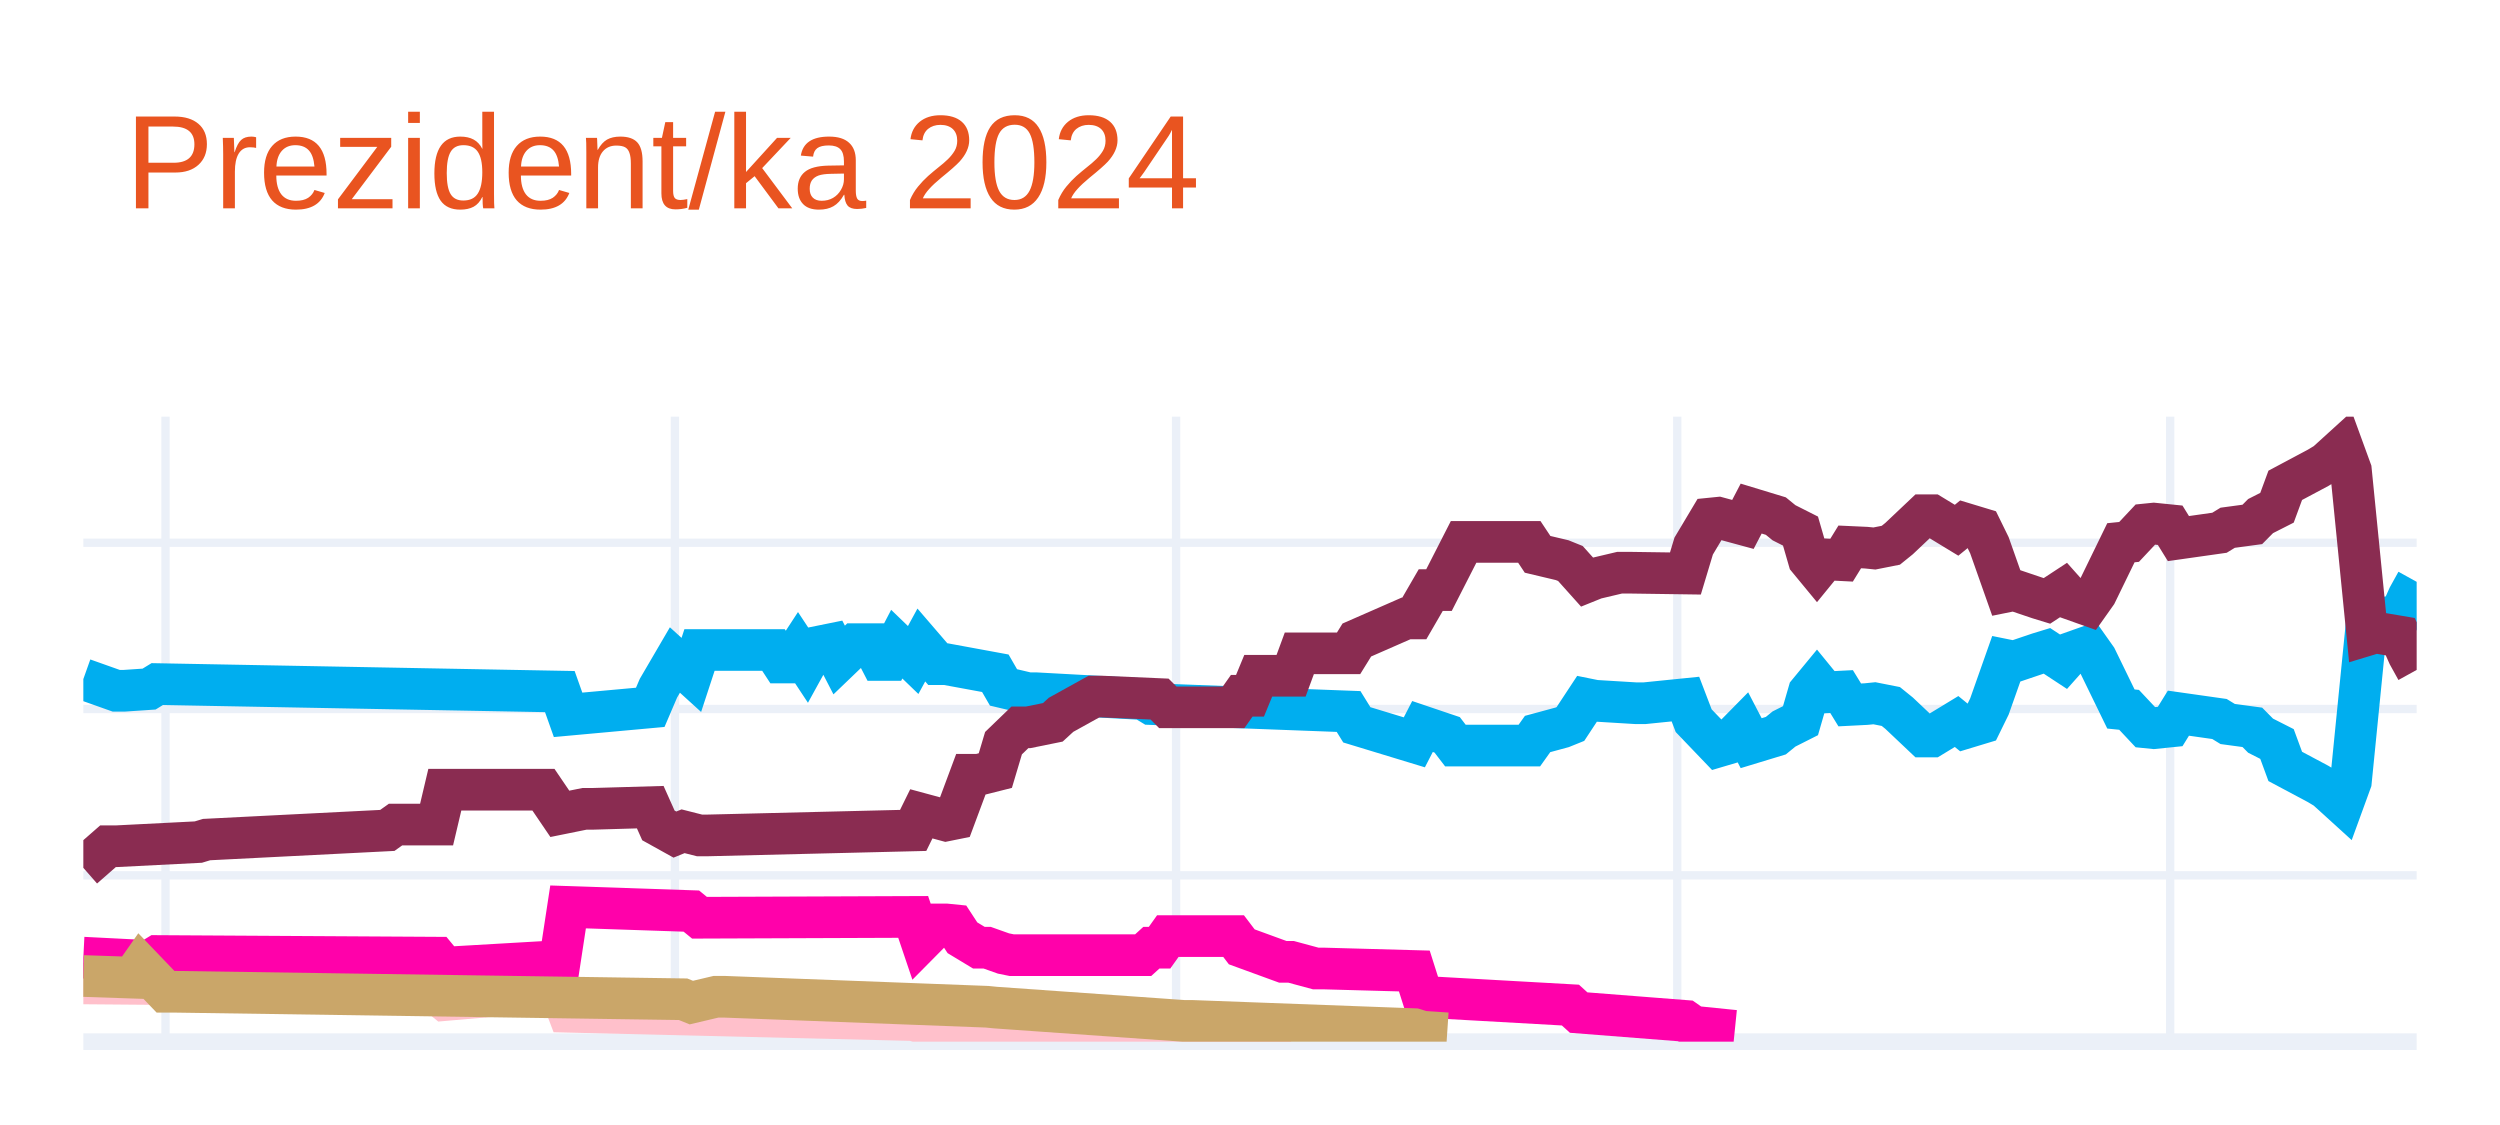
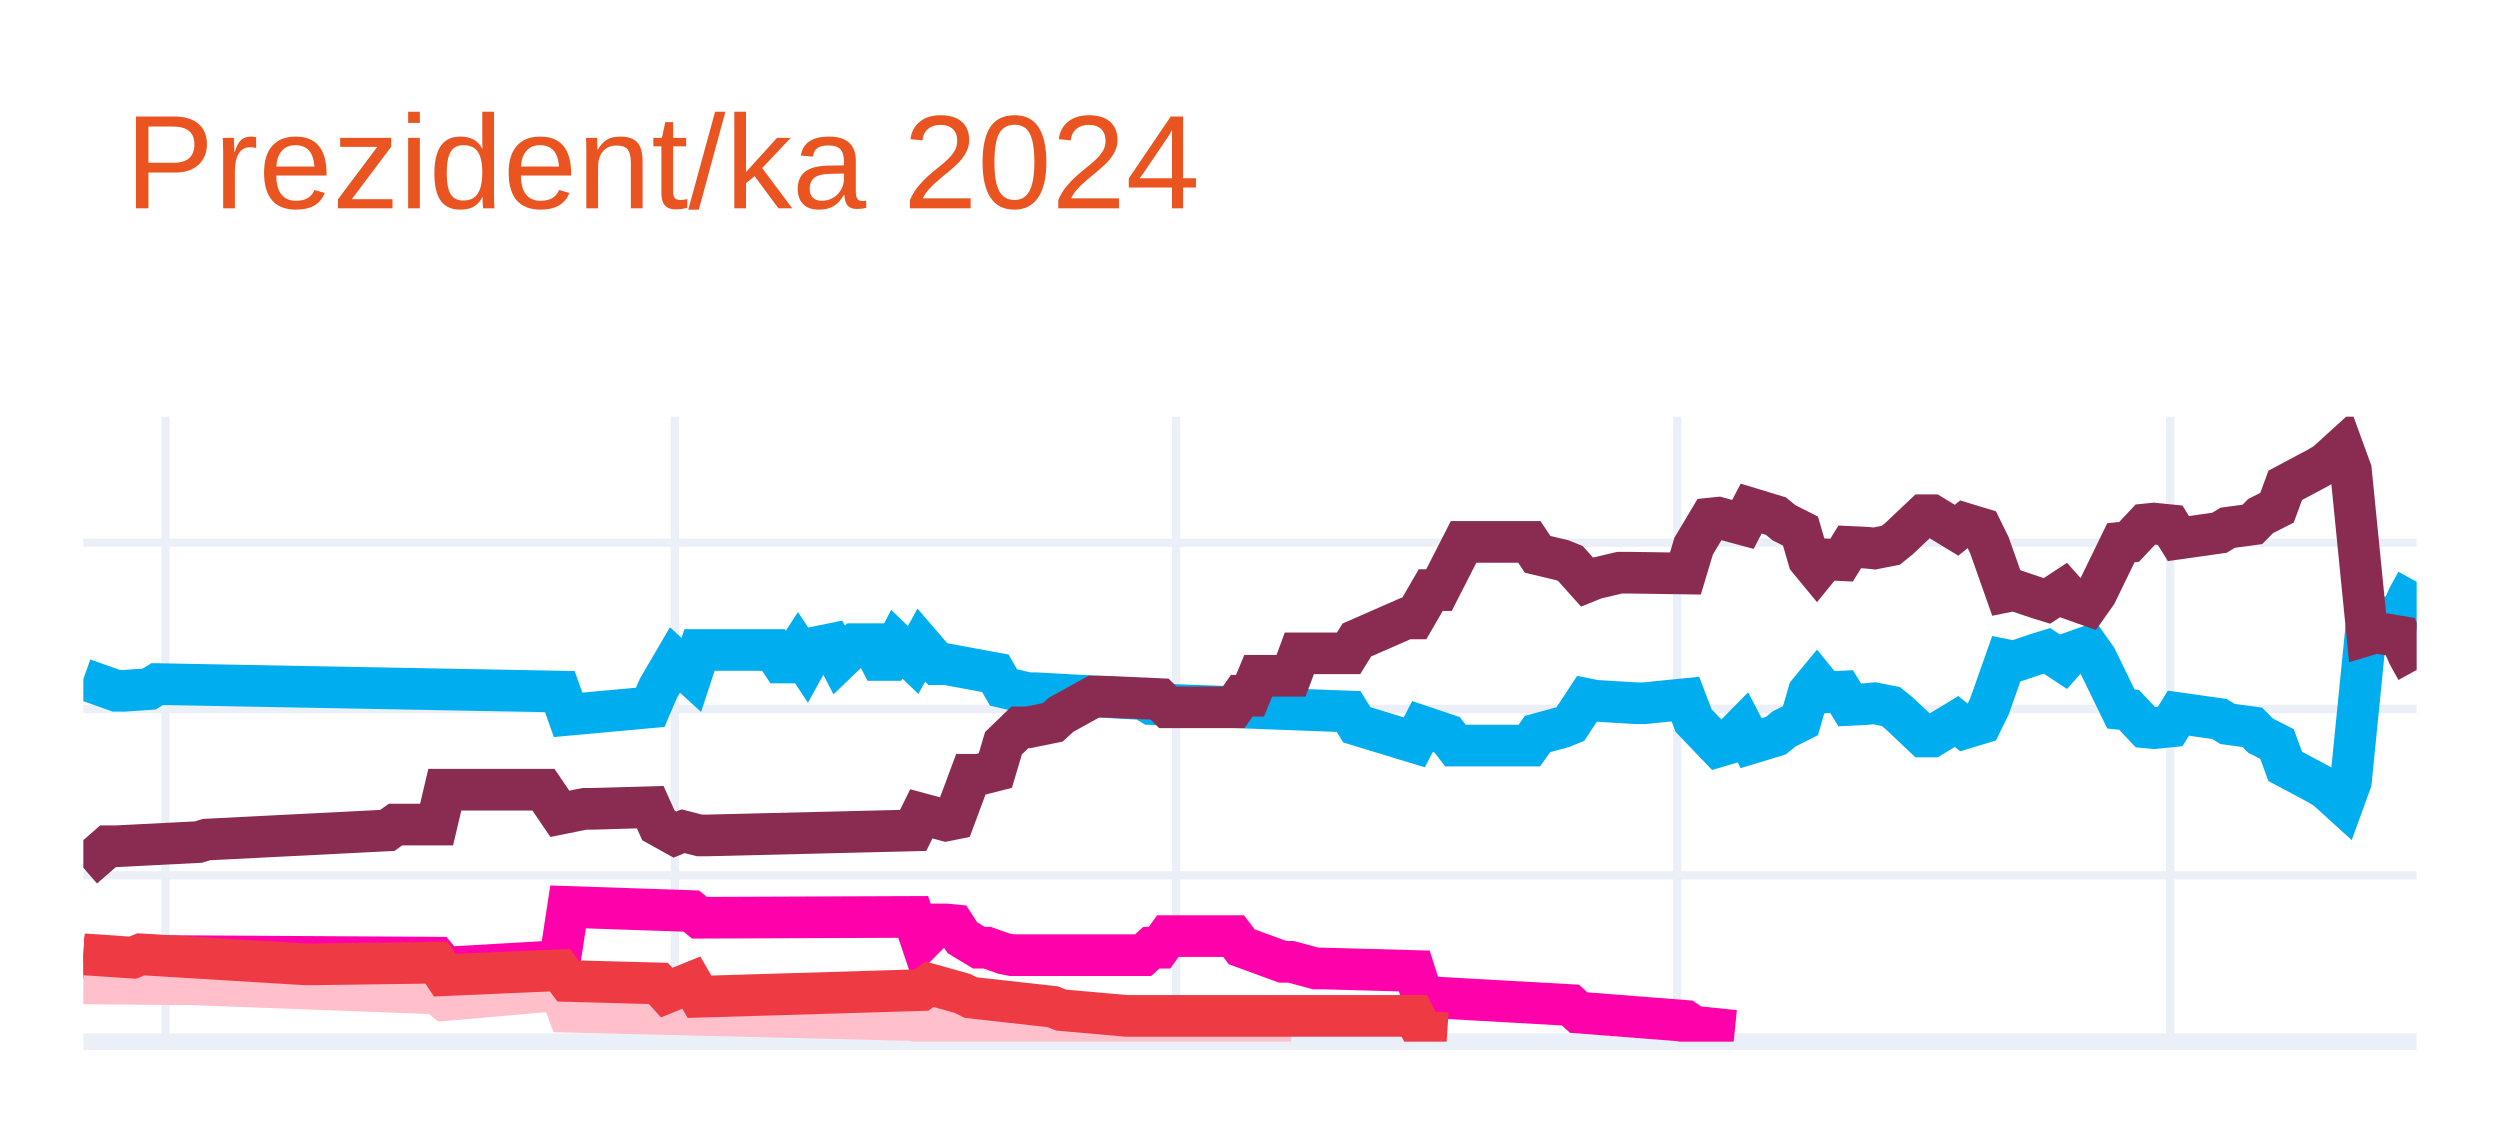
<svg xmlns="http://www.w3.org/2000/svg" class="main-svg" width="300" height="135" style="" viewBox="0 0 300 135">
  <rect x="0" y="0" width="300" height="135" style="fill: rgb(255, 255, 255); fill-opacity: 1;" />
-   <defs id="defs-09b791">
+   <defs id="defs-448f93">
    <g class="clips">
-       <clipPath id="clip09b791xyplot" class="plotclip">
+       <clipPath id="clip448f93xyplot" class="plotclip">
        <rect width="280" height="75" />
      </clipPath>
-       <clipPath class="axesclip" id="clip09b791x">
+       <clipPath class="axesclip" id="clip448f93x">
        <rect x="10" y="0" width="280" height="135" />
      </clipPath>
-       <clipPath class="axesclip" id="clip09b791y">
+       <clipPath class="axesclip" id="clip448f93y">
        <rect x="0" y="50" width="300" height="75" />
      </clipPath>
-       <clipPath class="axesclip" id="clip09b791xy">
+       <clipPath class="axesclip" id="clip448f93xy">
        <rect x="10" y="50" width="280" height="75" />
      </clipPath>
    </g>
    <g class="gradients" />
    <g class="patterns" />
  </defs>
  <g class="bglayer" />
  <g class="layer-below">
    <g class="imagelayer" />
    <g class="shapelayer" />
  </g>
  <g class="cartesianlayer">
    <g class="subplot xy">
      <g class="layer-subplot">
        <g class="shapelayer" />
        <g class="imagelayer" />
      </g>
      <g class="minor-gridlayer">
        <g class="x" />
        <g class="y" />
      </g>
      <g class="gridlayer">
        <g class="x">
          <path class="xgrid crisp" transform="translate(19.86,0)" d="M0,50v75" style="stroke: rgb(235, 240, 248); stroke-opacity: 1; stroke-width: 1px;" />
          <path class="xgrid crisp" transform="translate(80.99,0)" d="M0,50v75" style="stroke: rgb(235, 240, 248); stroke-opacity: 1; stroke-width: 1px;" />
          <path class="xgrid crisp" transform="translate(141.13,0)" d="M0,50v75" style="stroke: rgb(235, 240, 248); stroke-opacity: 1; stroke-width: 1px;" />
          <path class="xgrid crisp" transform="translate(201.27,0)" d="M0,50v75" style="stroke: rgb(235, 240, 248); stroke-opacity: 1; stroke-width: 1px;" />
          <path class="xgrid crisp" transform="translate(260.42,0)" d="M0,50v75" style="stroke: rgb(235, 240, 248); stroke-opacity: 1; stroke-width: 1px;" />
        </g>
        <g class="y">
          <path class="ygrid crisp" transform="translate(0,105.04)" d="M10,0h280" style="stroke: rgb(235, 240, 248); stroke-opacity: 1; stroke-width: 1px;" />
          <path class="ygrid crisp" transform="translate(0,85.08)" d="M10,0h280" style="stroke: rgb(235, 240, 248); stroke-opacity: 1; stroke-width: 1px;" />
          <path class="ygrid crisp" transform="translate(0,65.13)" d="M10,0h280" style="stroke: rgb(235, 240, 248); stroke-opacity: 1; stroke-width: 1px;" />
        </g>
      </g>
      <g class="zerolinelayer">
        <path class="yzl zl crisp" transform="translate(0,125)" d="M10,0h280" style="stroke: rgb(235, 240, 248); stroke-opacity: 1; stroke-width: 2px;" />
      </g>
      <g class="layer-between">
        <g class="shapelayer" />
        <g class="imagelayer" />
      </g>
      <path class="xlines-below" />
      <path class="ylines-below" />
      <g class="overlines-below" />
      <g class="xaxislayer-below" />
      <g class="yaxislayer-below" />
      <g class="overaxes-below" />
      <g class="overplot">
-         <g class="xy" transform="translate(10,50)" clip-path="url(#clip09b791xyplot)">
+         <g class="xy" transform="translate(10,50)" clip-path="url(#clip448f93xyplot)">
          <g class="scatterlayer mlayer">
-             <g class="trace scatter trace639a6b" style="stroke-miterlimit: 2; opacity: 1;">
+             <g class="trace scatter trace7643c8" style="stroke-miterlimit: 2; opacity: 1;">
              <g class="fills" />
              <g class="errorbars" />
              <g class="lines">
                <path class="js-line" d="M0,31.49L3.94,32.89L4.93,32.89L7.89,32.69L8.87,32.09L57.18,32.99L58.17,35.78L68.03,34.88L69.01,32.59L70.99,29.2L71.97,30.09L72.96,30.99L73.94,28L82.82,28L83.8,29.5L84.79,29.5L85.77,28L86.76,29.5L87.75,27.7L89.72,27.3L90.7,29.2L92.68,27.3L93.66,27.3L94.65,27.3L95.63,29.2L96.62,29.2L97.61,27.3L99.58,29.2L100.56,27.4L102.54,29.7L103.52,29.7L109.44,30.79L110.42,32.49L113.38,33.19L114.37,33.19L127.18,33.89L128.17,34.49L151.83,35.38L152.82,36.98L159.72,39.08L160.7,37.18L163.66,38.18L164.65,39.47L173.52,39.47L174.51,38.08L177.46,37.28L178.45,36.88L180.42,33.89L181.41,34.09L186.34,34.39L187.32,34.39L192.25,33.89L193.24,36.48L196.2,39.57L197.18,39.28L199.15,37.28L200.14,39.18L203.1,38.28L204.08,37.48L206.06,36.48L207.04,33.09L208.03,31.89L209.01,33.09L210.99,32.99L211.97,34.59L213.94,34.49L214.93,34.39L216.9,34.78L217.89,35.58L220.85,38.38L221.83,38.38L224.79,36.58L225.77,37.38L227.75,36.78L228.73,34.78L230.7,29.2L231.69,29.4L234.65,28.4L235.63,28.1L237.61,29.4L238.59,28.3L240.56,27.6L241.55,29L244.51,35.08L245.49,35.18L247.46,37.28L248.45,37.38L250.42,37.18L251.41,35.58L256.34,36.28L257.32,36.88L260.28,37.28L261.27,38.28L263.24,39.28L264.23,41.97L268.17,44.07L269.15,44.66L271.13,46.46L272.11,43.77L274.08,24.01L275.07,24.31L278.03,23.81L279.01,21.61L280,19.82" style="vector-effect: none; fill: none; stroke: rgb(0, 174, 239); stroke-opacity: 1; stroke-width: 5px; opacity: 1;" />
              </g>
              <g class="points" />
              <g class="text" />
            </g>
-             <g class="trace scatter trace9f688e" style="stroke-miterlimit: 2; opacity: 1;">
+             <g class="trace scatter trace4d452b" style="stroke-miterlimit: 2; opacity: 1;">
              <g class="fills" />
              <g class="errorbars" />
              <g class="lines">
                <path class="js-line" d="M0,54.14L2.96,51.55L3.94,51.55L13.8,51.05L14.79,50.75L36.48,49.65L37.46,48.95L42.39,48.95L43.38,44.76L55.21,44.76L57.18,47.66L60.14,47.06L61.13,47.06L68.03,46.86L69.01,49.05L70.99,50.15L71.97,49.75L73.94,50.25L74.93,50.25L99.58,49.65L100.56,47.66L103.52,48.46L104.51,48.26L106.48,42.97L107.46,42.97L109.44,42.47L110.42,39.18L112.39,37.28L113.38,37.28L116.34,36.68L117.32,35.78L121.27,33.59L122.25,33.59L129.15,33.89L130.14,34.88L138.03,34.88L139.01,33.49L140,33.49L140.99,31.09L144.93,31.09L145.92,28.4L151.83,28.4L152.82,26.8L158.73,24.21L159.72,24.21L161.69,20.81L162.68,20.81L165.63,15.03L166.62,15.03L173.52,15.03L174.51,16.52L177.46,17.22L178.45,17.62L180.42,19.82L181.41,19.42L184.37,18.72L185.35,18.72L192.25,18.82L193.24,15.53L195.21,12.23L196.2,12.13L199.15,12.93L200.14,11.03L203.1,11.93L204.08,12.73L206.06,13.73L207.04,17.12L208.03,18.32L209.01,17.12L210.99,17.22L211.97,15.63L213.94,15.72L214.93,15.82L216.9,15.43L217.89,14.63L220.85,11.83L221.83,11.83L224.79,13.63L225.77,12.83L227.75,13.43L228.73,15.43L230.7,21.01L231.69,20.81L234.65,21.81L235.63,22.11L237.61,20.81L238.59,21.91L240.56,22.61L241.55,21.21L244.51,15.13L245.49,15.03L247.46,12.93L248.45,12.83L250.42,13.03L251.41,14.63L256.34,13.93L257.32,13.33L260.28,12.93L261.27,11.93L263.24,10.93L264.23,8.24L268.17,6.14L269.15,5.55L271.13,3.75L272.11,6.44L274.08,26.2L275.07,25.9L278.03,26.4L279.01,28.6L280,30.39" style="vector-effect: none; fill: none; stroke: rgb(138, 44, 81); stroke-opacity: 1; stroke-width: 5px; opacity: 1;" />
              </g>
              <g class="points" />
              <g class="text" />
            </g>
-             <g class="trace scatter trace7003ed" style="stroke-miterlimit: 2; opacity: 1;">
+             <g class="trace scatter tracef2b6cb" style="stroke-miterlimit: 2; opacity: 1;">
+               <g class="fills" />
+               <g class="errorbars" />
+               <g class="lines">
+                 <path class="js-line" d="M0,64.92L7.89,65.32L8.87,64.72L42.39,64.92L43.38,66.12L57.18,65.32L58.17,58.83L72.96,59.33L73.94,60.13L99.58,60.03L100.56,62.93L102.54,60.93L103.52,60.93L104.51,61.03L105.49,62.53L107.46,63.72L108.45,63.72L110.42,64.42L111.41,64.62L127.18,64.62L128.17,63.72L129.15,63.72L130.14,62.33L138.03,62.33L139.01,63.62L143.94,65.42L144.93,65.42L147.89,66.22L148.87,66.22L159.72,66.52L160.7,69.61L178.45,70.61L179.44,71.51L192.25,72.51L193.24,73.2L198.17,73.7" style="vector-effect: none; fill: none; stroke: rgb(255, 1, 170); stroke-opacity: 1; stroke-width: 5px; opacity: 1;" />
+               </g>
+               <g class="points" />
+               <g class="text" />
+             </g>
+             <g class="trace scatter trace657b40" style="stroke-miterlimit: 2; opacity: 1;">
              <g class="fills" />
              <g class="errorbars" />
              <g class="lines">
                <path class="js-line" d="M0,68.01L11.83,68.11L12.82,68.11L42.39,69.21L43.38,70.01L57.18,68.81L58.17,71.41L99.58,72.41L100.56,72.7L107.46,72.61L108.45,72.61L130.14,73.7L132.11,73.7L144.93,73.7" style="vector-effect: none; fill: none; stroke: rgb(255, 192, 203); stroke-opacity: 1; stroke-width: 5px; opacity: 1;" />
              </g>
              <g class="points" />
              <g class="text" />
            </g>
-             <g class="trace scatter tracebb229d" style="stroke-miterlimit: 2; opacity: 1;">
+             <g class="trace scatter traceed0170" style="stroke-miterlimit: 2; opacity: 1;">
              <g class="fills" />
              <g class="errorbars" />
              <g class="lines">
-                 <path class="js-line" d="M0,64.92L7.89,65.32L8.87,64.72L42.39,64.92L43.38,66.12L57.18,65.32L58.17,58.83L72.96,59.33L73.94,60.13L99.58,60.03L100.56,62.93L102.54,60.93L103.52,60.93L104.51,61.03L105.49,62.53L107.46,63.72L108.45,63.72L110.42,64.42L111.41,64.62L127.18,64.62L128.17,63.72L129.15,63.72L130.14,62.33L138.03,62.33L139.01,63.62L143.94,65.42L144.93,65.42L147.89,66.22L148.87,66.22L159.72,66.52L160.7,69.61L178.45,70.61L179.44,71.51L192.25,72.51L193.24,73.2L198.17,73.7" style="vector-effect: none; fill: none; stroke: rgb(255, 1, 170); stroke-opacity: 1; stroke-width: 5px; opacity: 1;" />
-               </g>
-               <g class="points" />
-               <g class="text" />
-             </g>
-             <g class="trace scatter trace49e417" style="stroke-miterlimit: 2; opacity: 1;">
-               <g class="fills" />
-               <g class="errorbars" />
-               <g class="lines">
-                 <path class="js-line" d="M0,67.12L5.92,67.32L6.9,65.92L9.86,69.01L10.85,69.01L71.97,69.91L72.96,70.31L75.92,69.61L76.9,69.61L108.45,70.81L109.44,70.91L132.11,72.51L133.1,72.51L159.72,73.5L160.7,73.8L163.66,74" style="vector-effect: none; fill: none; stroke: rgb(202, 166, 105); stroke-opacity: 1; stroke-width: 5px; opacity: 1;" />
+                 <path class="js-line" d="M0,64.52L5.92,64.92L6.9,64.52L26.62,65.72L27.61,65.72L42.39,65.52L43.38,67.02L57.18,66.42L58.17,67.72L69.01,68.01L70,69.11L72.96,67.91L73.94,69.61L100.56,68.81L101.55,68.11L105.49,69.21L106.48,69.71L116.34,70.81L117.32,71.21L125.21,71.91L126.2,71.91L159.72,71.91L160.7,73.8L163.66,74" style="vector-effect: none; fill: none; stroke: rgb(238, 58, 67); stroke-opacity: 1; stroke-width: 5px; opacity: 1;" />
              </g>
              <g class="points" />
              <g class="text" />
            </g>
          </g>
        </g>
      </g>
      <path class="xlines-above crisp" d="M0,0" style="fill: none;" />
      <path class="ylines-above crisp" d="M0,0" style="fill: none;" />
      <g class="overlines-above" />
      <g class="xaxislayer-above" />
      <g class="yaxislayer-above" />
      <g class="overaxes-above" />
    </g>
  </g>
  <g class="polarlayer" />
  <g class="smithlayer" />
  <g class="ternarylayer" />
  <g class="geolayer" />
  <g class="funnelarealayer" />
  <g class="pielayer" />
  <g class="iciclelayer" />
  <g class="treemaplayer" />
  <g class="sunburstlayer" />
  <g class="glimages" />
-   <defs id="topdefs-09b791">
+   <defs id="topdefs-448f93">
    <g class="clips" />
  </defs>
  <g class="layer-above">
    <g class="imagelayer" />
    <g class="shapelayer" />
  </g>
  <g class="infolayer">
    <g class="g-gtitle">
      <text class="gtitle" x="15" y="25" text-anchor="start" dy="0em" style="opacity: 1; font-family: Ubuntu, verdana, arial, sans-serif; font-size: 16px; fill: rgb(233, 84, 32); fill-opacity: 1; white-space: pre;">Prezident/ka 2024</text>
    </g>
    <g class="g-xtitle" />
    <g class="g-ytitle" />
  </g>
</svg>
